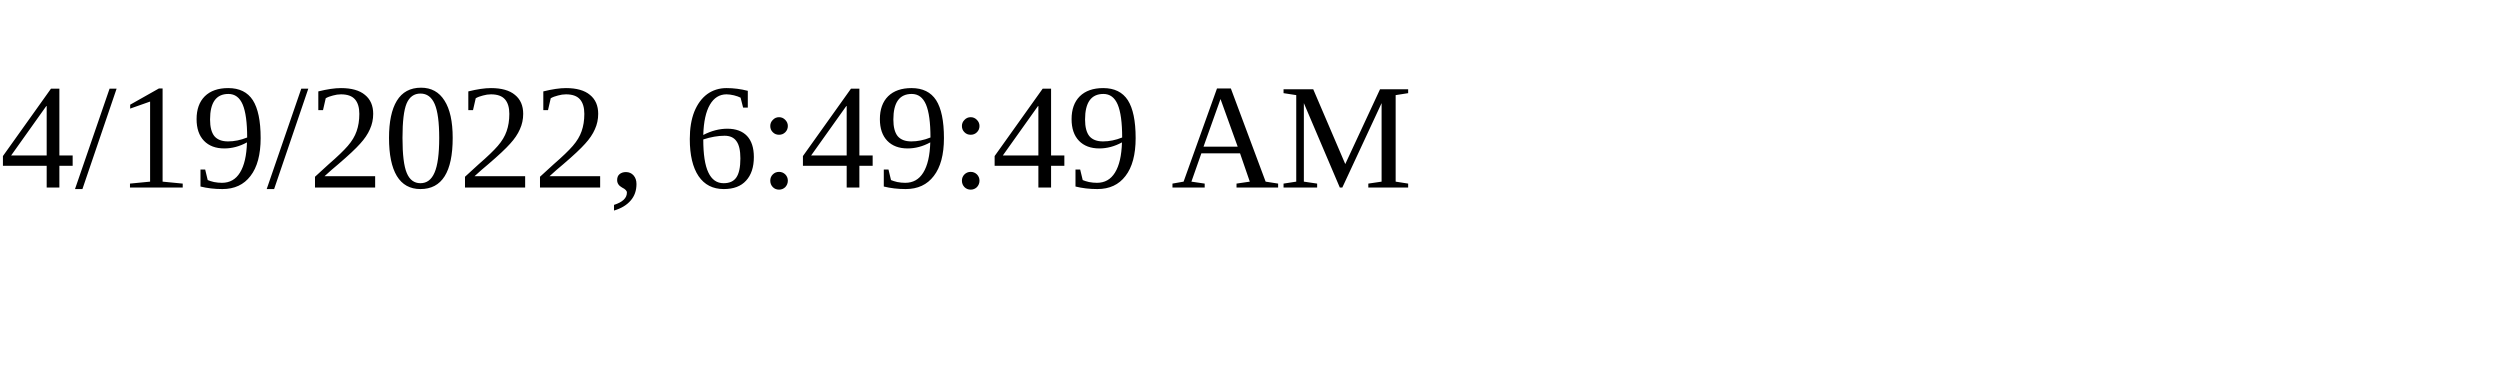
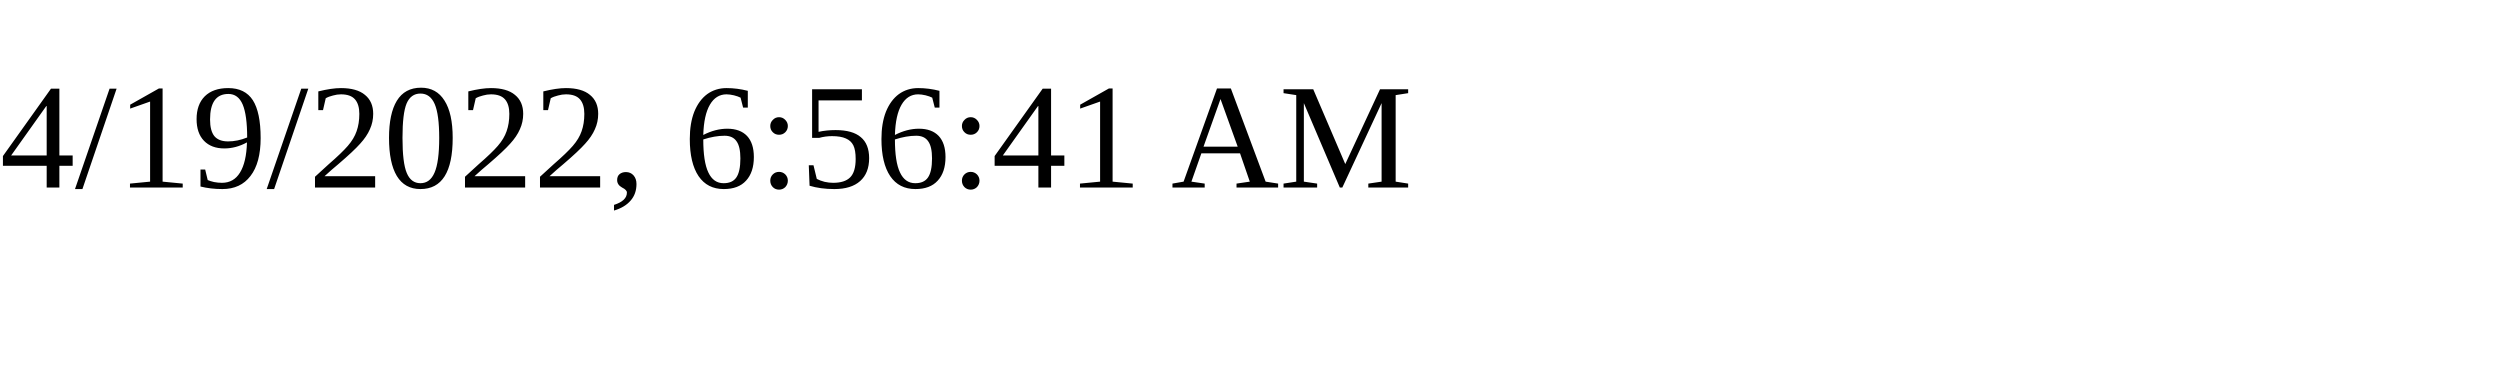
<svg xmlns="http://www.w3.org/2000/svg" height="30" width="200">
-   <text x="0" y="15">4/19/2022, 6:49:49 AM</text>
+   <text x="0" y="15">4/19/2022, 6:56:41 AM</text>
</svg>
